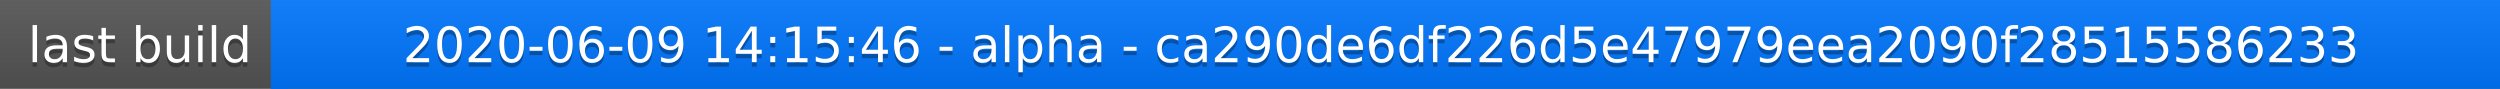
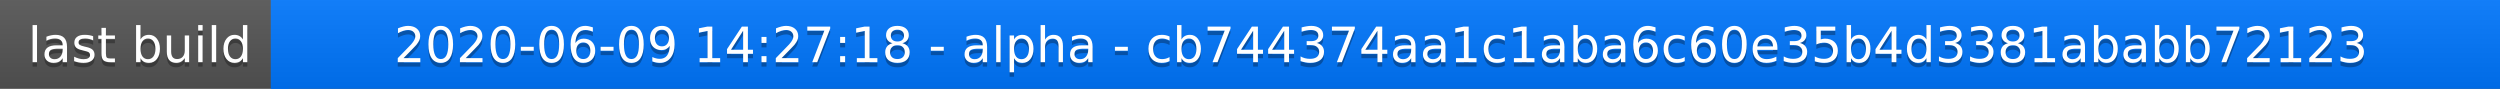
<svg xmlns="http://www.w3.org/2000/svg" width="563" height="20">
  <linearGradient id="a" x2="0" y2="100%">
    <stop offset="0" stop-color="#bbb" stop-opacity=".1" />
    <stop offset="1" stop-opacity=".1" />
  </linearGradient>
  <rect rx="0" width="563" height="20" fill="#555" />
  <rect rx="0" x="61" width="502" height="20" fill="#07f" />
  <path fill="#07f" d="M61 0h4v20h-4z" />
  <rect rx="0" width="563" height="20" fill="url(#a)" />
  <g fill="#fff" text-anchor="middle" font-family="DejaVu Sans,Verdana,Geneva,sans-serif" font-size="11">
    <text x="31.5" y="15" fill="#010101" fill-opacity=".3">last build</text>
    <text x="31.5" y="14">last build</text>
-     <text x="311" y="15" fill="#010101" fill-opacity=".3">2020-06-09 14:15:46 - alpha - ca290de6df226d5e47979eea2090f28515586233</text>
-     <text x="311" y="14">2020-06-09 14:15:46 - alpha - ca290de6df226d5e47979eea2090f28515586233</text>
+     <text x="311" y="15" fill="#010101" fill-opacity=".3">2020-06-09 14:27:18 - alpha - cb744374aa1c1aba6c60e35b4d3381ababb72123</text>
+     <text x="311" y="14">2020-06-09 14:27:18 - alpha - cb744374aa1c1aba6c60e35b4d3381ababb72123</text>
  </g>
</svg>
